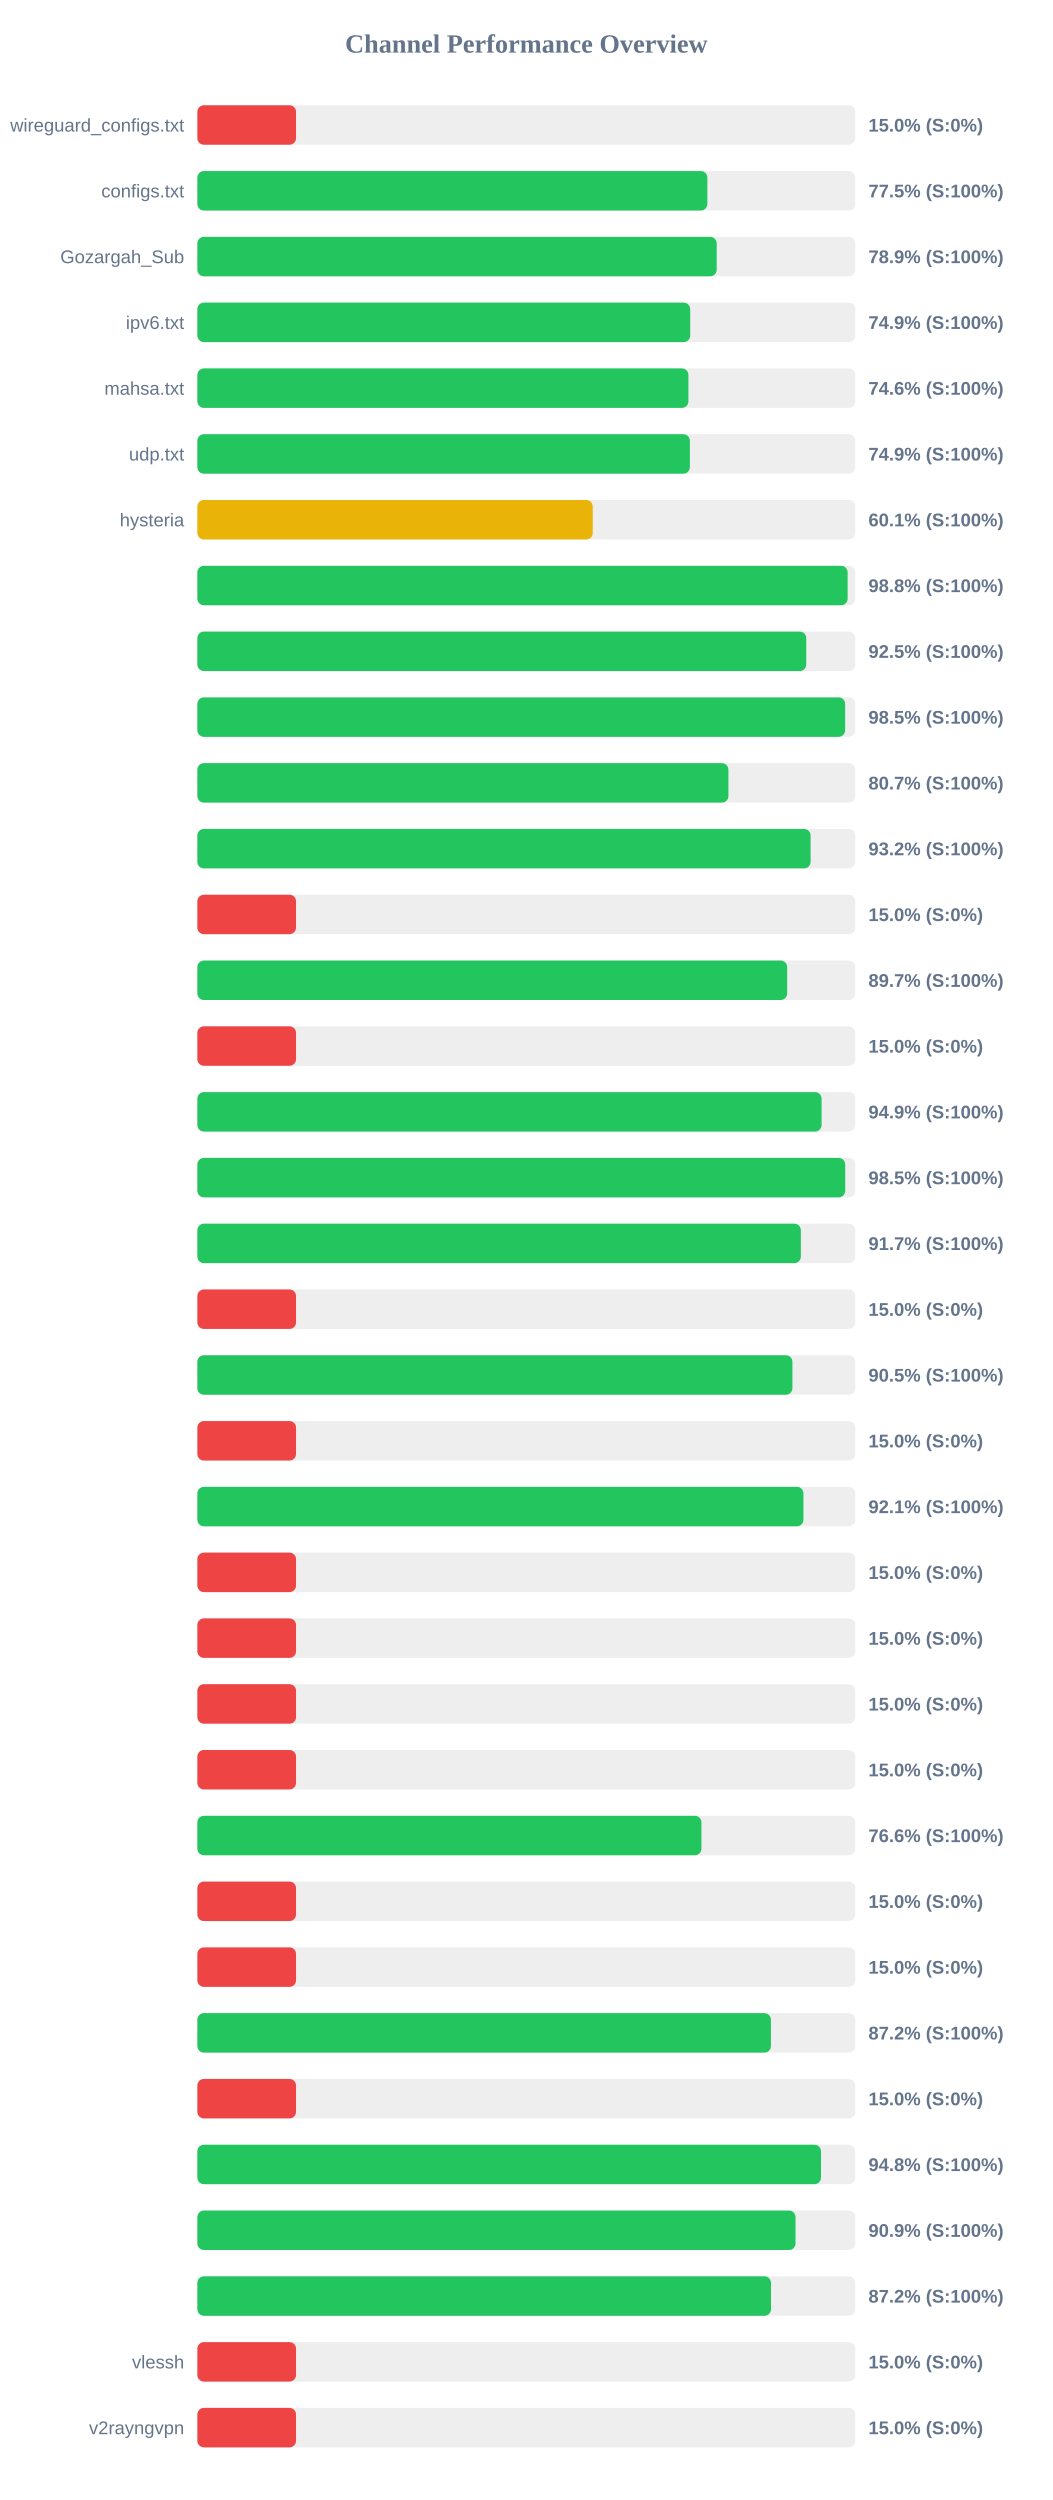
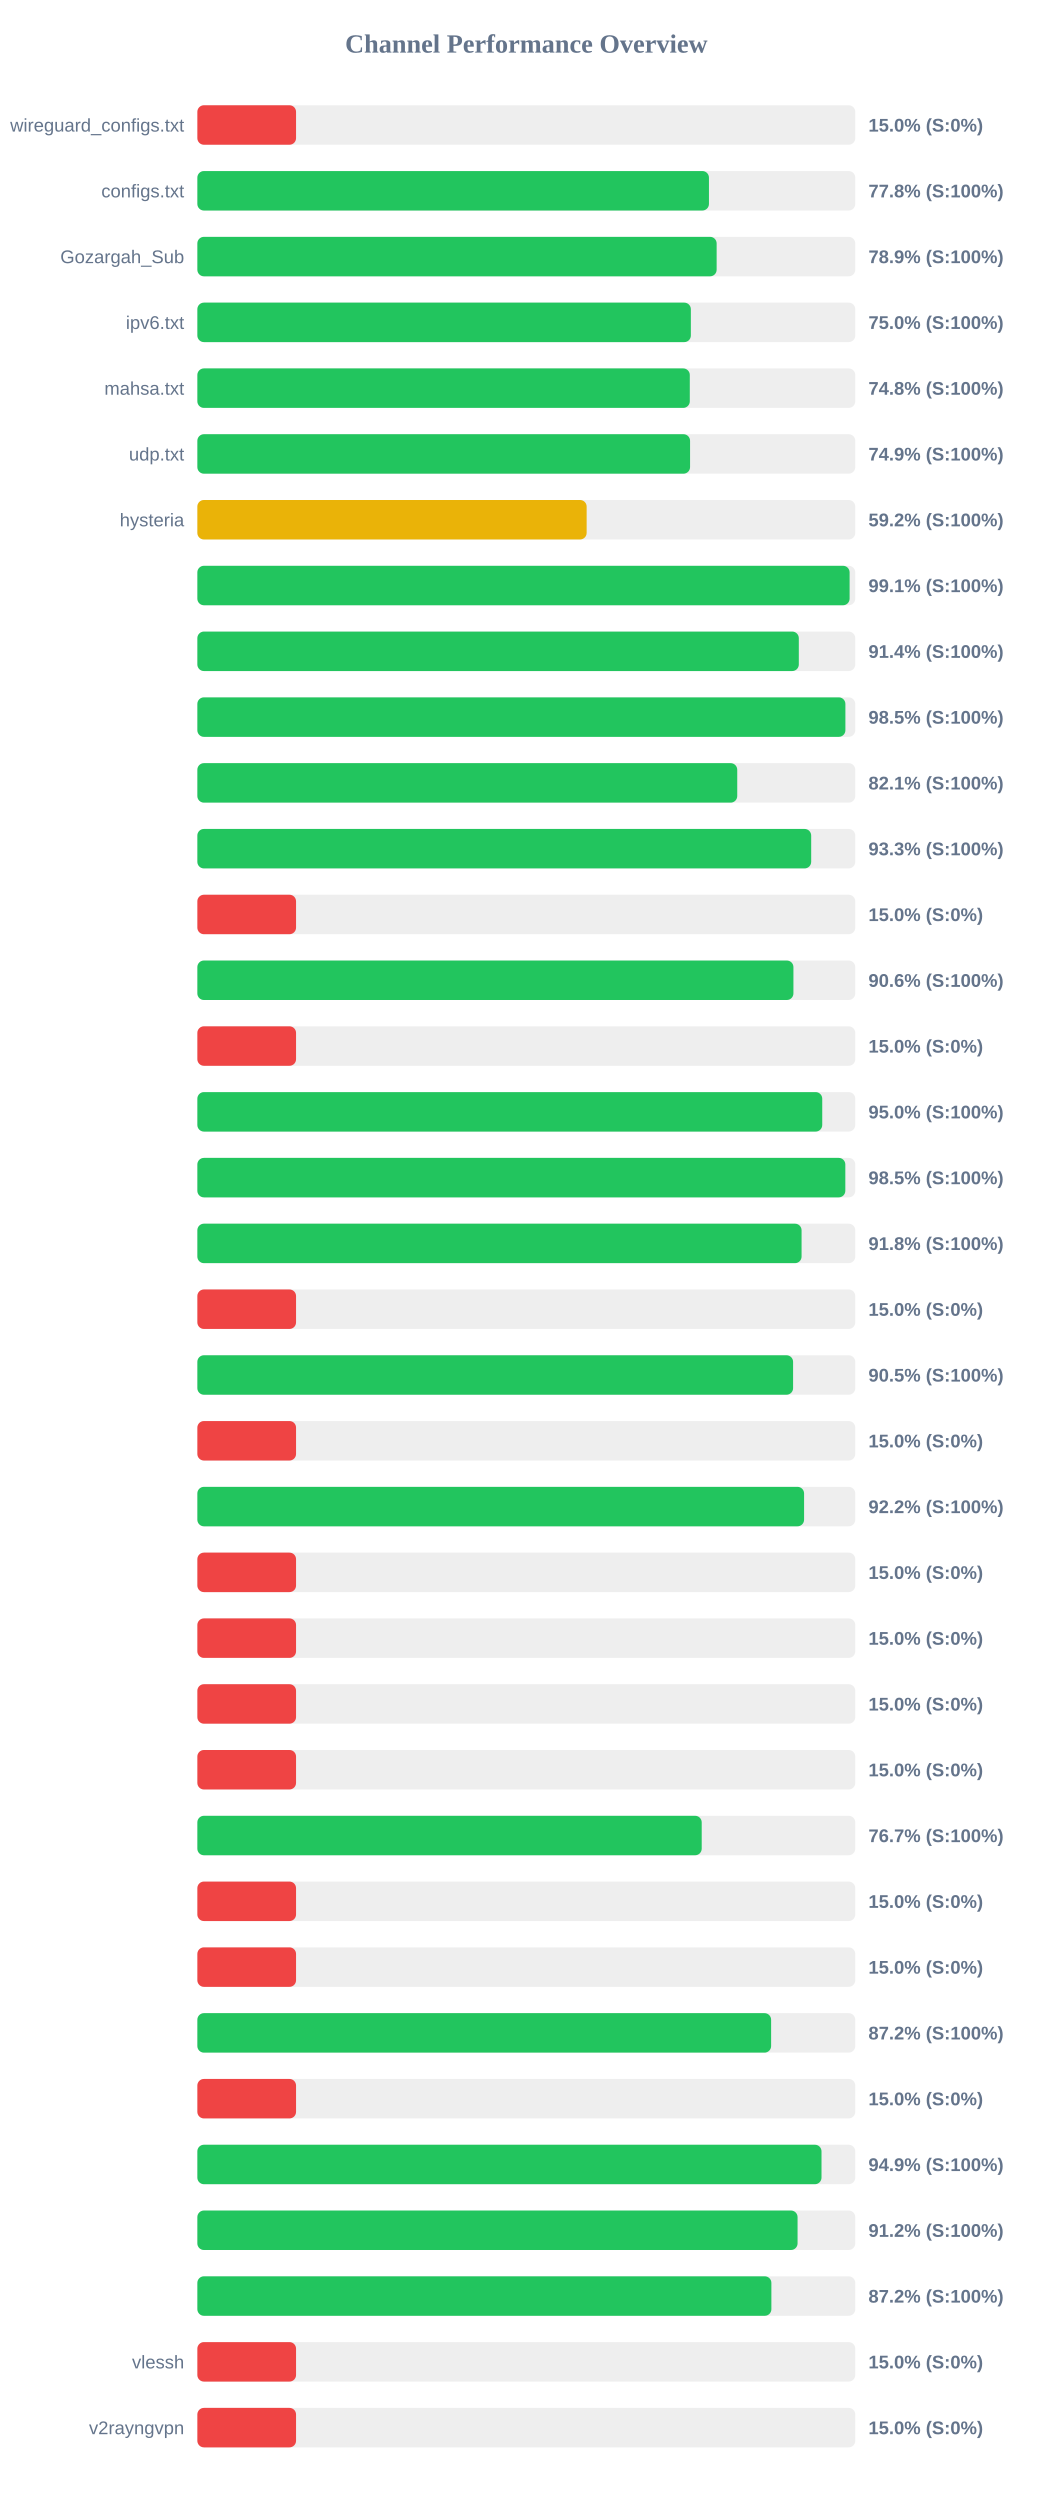
<svg xmlns="http://www.w3.org/2000/svg" width="800" height="1900" version="1.1">
  <style>
        .row { font: 14px Arial; fill: #64748b; }
        .score { font: bold 14px Arial; fill: #64748b; }
    </style>
  <text x="400" y="40" text-anchor="middle" font-size="20px" font-weight="bold" fill="#64748b">Channel Performance Overview</text>
  <rect x="150" y="80" width="500" height="30" fill="#eee" rx="5" />
  <rect x="150" y="80" width="75.0" height="30" fill="#ef4444" rx="5" />
  <text x="140" y="100" text-anchor="end" class="row">wireguard_configs.txt</text>
  <text x="660" y="100" text-anchor="start" class="score">15.0% (S:0%)</text>
  <rect x="150" y="130" width="500" height="30" fill="#eee" rx="5" />
-   <rect x="150" y="130" width="387.6" height="30" fill="#22c55e" rx="5" />
+   <rect x="150" y="130" width="388.8" height="30" fill="#22c55e" rx="5" />
  <text x="140" y="150" text-anchor="end" class="row">configs.txt</text>
-   <text x="660" y="150" text-anchor="start" class="score">77.5% (S:100%)</text>
+   <text x="660" y="150" text-anchor="start" class="score">77.8% (S:100%)</text>
  <rect x="150" y="180" width="500" height="30" fill="#eee" rx="5" />
-   <rect x="150" y="180" width="394.7" height="30" fill="#22c55e" rx="5" />
+   <rect x="150" y="180" width="394.65" height="30" fill="#22c55e" rx="5" />
  <text x="140" y="200" text-anchor="end" class="row">Gozargah_Sub</text>
  <text x="660" y="200" text-anchor="start" class="score">78.9% (S:100%)</text>
  <rect x="150" y="230" width="500" height="30" fill="#eee" rx="5" />
-   <rect x="150" y="230" width="374.55" height="30" fill="#22c55e" rx="5" />
+   <rect x="150" y="230" width="375.05" height="30" fill="#22c55e" rx="5" />
  <text x="140" y="250" text-anchor="end" class="row">ipv6.txt</text>
-   <text x="660" y="250" text-anchor="start" class="score">74.9% (S:100%)</text>
+   <text x="660" y="250" text-anchor="start" class="score">75.0% (S:100%)</text>
  <rect x="150" y="280" width="500" height="30" fill="#eee" rx="5" />
-   <rect x="150" y="280" width="373.2" height="30" fill="#22c55e" rx="5" />
+   <rect x="150" y="280" width="374.25" height="30" fill="#22c55e" rx="5" />
  <text x="140" y="300" text-anchor="end" class="row">mahsa.txt</text>
-   <text x="660" y="300" text-anchor="start" class="score">74.6% (S:100%)</text>
+   <text x="660" y="300" text-anchor="start" class="score">74.8% (S:100%)</text>
  <rect x="150" y="330" width="500" height="30" fill="#eee" rx="5" />
-   <rect x="150" y="330" width="374.3" height="30" fill="#22c55e" rx="5" />
+   <rect x="150" y="330" width="374.45" height="30" fill="#22c55e" rx="5" />
  <text x="140" y="350" text-anchor="end" class="row">udp.txt</text>
  <text x="660" y="350" text-anchor="start" class="score">74.9% (S:100%)</text>
  <rect x="150" y="380" width="500" height="30" fill="#eee" rx="5" />
-   <rect x="150" y="380" width="300.5" height="30" fill="#eab308" rx="5" />
+   <rect x="150" y="380" width="295.85" height="30" fill="#eab308" rx="5" />
  <text x="140" y="400" text-anchor="end" class="row">hysteria</text>
-   <text x="660" y="400" text-anchor="start" class="score">60.1% (S:100%)</text>
+   <text x="660" y="400" text-anchor="start" class="score">59.2% (S:100%)</text>
  <rect x="150" y="430" width="500" height="30" fill="#eee" rx="5" />
-   <rect x="150" y="430" width="494.2" height="30" fill="#22c55e" rx="5" />
+   <rect x="150" y="430" width="495.7" height="30" fill="#22c55e" rx="5" />
  <text x="140" y="450" text-anchor="end" class="row" />
-   <text x="660" y="450" text-anchor="start" class="score">98.8% (S:100%)</text>
+   <text x="660" y="450" text-anchor="start" class="score">99.1% (S:100%)</text>
  <rect x="150" y="480" width="500" height="30" fill="#eee" rx="5" />
-   <rect x="150" y="480" width="462.75" height="30" fill="#22c55e" rx="5" />
+   <rect x="150" y="480" width="457.1" height="30" fill="#22c55e" rx="5" />
  <text x="140" y="500" text-anchor="end" class="row" />
-   <text x="660" y="500" text-anchor="start" class="score">92.5% (S:100%)</text>
+   <text x="660" y="500" text-anchor="start" class="score">91.4% (S:100%)</text>
  <rect x="150" y="530" width="500" height="30" fill="#eee" rx="5" />
-   <rect x="150" y="530" width="492.3" height="30" fill="#22c55e" rx="5" />
+   <rect x="150" y="530" width="492.5" height="30" fill="#22c55e" rx="5" />
  <text x="140" y="550" text-anchor="end" class="row" />
  <text x="660" y="550" text-anchor="start" class="score">98.5% (S:100%)</text>
  <rect x="150" y="580" width="500" height="30" fill="#eee" rx="5" />
-   <rect x="150" y="580" width="403.6" height="30" fill="#22c55e" rx="5" />
+   <rect x="150" y="580" width="410.3" height="30" fill="#22c55e" rx="5" />
  <text x="140" y="600" text-anchor="end" class="row" />
-   <text x="660" y="600" text-anchor="start" class="score">80.7% (S:100%)</text>
+   <text x="660" y="600" text-anchor="start" class="score">82.1% (S:100%)</text>
  <rect x="150" y="630" width="500" height="30" fill="#eee" rx="5" />
-   <rect x="150" y="630" width="466.05" height="30" fill="#22c55e" rx="5" />
+   <rect x="150" y="630" width="466.5" height="30" fill="#22c55e" rx="5" />
  <text x="140" y="650" text-anchor="end" class="row" />
-   <text x="660" y="650" text-anchor="start" class="score">93.2% (S:100%)</text>
+   <text x="660" y="650" text-anchor="start" class="score">93.3% (S:100%)</text>
  <rect x="150" y="680" width="500" height="30" fill="#eee" rx="5" />
  <rect x="150" y="680" width="75.0" height="30" fill="#ef4444" rx="5" />
  <text x="140" y="700" text-anchor="end" class="row" />
  <text x="660" y="700" text-anchor="start" class="score">15.0% (S:0%)</text>
  <rect x="150" y="730" width="500" height="30" fill="#eee" rx="5" />
-   <rect x="150" y="730" width="448.25" height="30" fill="#22c55e" rx="5" />
+   <rect x="150" y="730" width="453.0" height="30" fill="#22c55e" rx="5" />
  <text x="140" y="750" text-anchor="end" class="row" />
-   <text x="660" y="750" text-anchor="start" class="score">89.7% (S:100%)</text>
+   <text x="660" y="750" text-anchor="start" class="score">90.6% (S:100%)</text>
  <rect x="150" y="780" width="500" height="30" fill="#eee" rx="5" />
  <rect x="150" y="780" width="75.0" height="30" fill="#ef4444" rx="5" />
  <text x="140" y="800" text-anchor="end" class="row" />
  <text x="660" y="800" text-anchor="start" class="score">15.0% (S:0%)</text>
  <rect x="150" y="830" width="500" height="30" fill="#eee" rx="5" />
-   <rect x="150" y="830" width="474.4" height="30" fill="#22c55e" rx="5" />
+   <rect x="150" y="830" width="474.9" height="30" fill="#22c55e" rx="5" />
  <text x="140" y="850" text-anchor="end" class="row" />
-   <text x="660" y="850" text-anchor="start" class="score">94.9% (S:100%)</text>
+   <text x="660" y="850" text-anchor="start" class="score">95.0% (S:100%)</text>
  <rect x="150" y="880" width="500" height="30" fill="#eee" rx="5" />
-   <rect x="150" y="880" width="492.35" height="30" fill="#22c55e" rx="5" />
+   <rect x="150" y="880" width="492.45" height="30" fill="#22c55e" rx="5" />
  <text x="140" y="900" text-anchor="end" class="row" />
  <text x="660" y="900" text-anchor="start" class="score">98.5% (S:100%)</text>
  <rect x="150" y="930" width="500" height="30" fill="#eee" rx="5" />
-   <rect x="150" y="930" width="458.65" height="30" fill="#22c55e" rx="5" />
+   <rect x="150" y="930" width="459.2" height="30" fill="#22c55e" rx="5" />
  <text x="140" y="950" text-anchor="end" class="row" />
-   <text x="660" y="950" text-anchor="start" class="score">91.7% (S:100%)</text>
+   <text x="660" y="950" text-anchor="start" class="score">91.8% (S:100%)</text>
  <rect x="150" y="980" width="500" height="30" fill="#eee" rx="5" />
  <rect x="150" y="980" width="75.0" height="30" fill="#ef4444" rx="5" />
  <text x="140" y="1000" text-anchor="end" class="row" />
  <text x="660" y="1000" text-anchor="start" class="score">15.0% (S:0%)</text>
  <rect x="150" y="1030" width="500" height="30" fill="#eee" rx="5" />
-   <rect x="150" y="1030" width="452.25" height="30" fill="#22c55e" rx="5" />
+   <rect x="150" y="1030" width="452.75" height="30" fill="#22c55e" rx="5" />
  <text x="140" y="1050" text-anchor="end" class="row" />
  <text x="660" y="1050" text-anchor="start" class="score">90.5% (S:100%)</text>
  <rect x="150" y="1080" width="500" height="30" fill="#eee" rx="5" />
  <rect x="150" y="1080" width="75.0" height="30" fill="#ef4444" rx="5" />
  <text x="140" y="1100" text-anchor="end" class="row" />
  <text x="660" y="1100" text-anchor="start" class="score">15.0% (S:0%)</text>
  <rect x="150" y="1130" width="500" height="30" fill="#eee" rx="5" />
-   <rect x="150" y="1130" width="460.6" height="30" fill="#22c55e" rx="5" />
+   <rect x="150" y="1130" width="461.1" height="30" fill="#22c55e" rx="5" />
  <text x="140" y="1150" text-anchor="end" class="row" />
-   <text x="660" y="1150" text-anchor="start" class="score">92.1% (S:100%)</text>
+   <text x="660" y="1150" text-anchor="start" class="score">92.2% (S:100%)</text>
  <rect x="150" y="1180" width="500" height="30" fill="#eee" rx="5" />
  <rect x="150" y="1180" width="75.0" height="30" fill="#ef4444" rx="5" />
  <text x="140" y="1200" text-anchor="end" class="row" />
  <text x="660" y="1200" text-anchor="start" class="score">15.0% (S:0%)</text>
  <rect x="150" y="1230" width="500" height="30" fill="#eee" rx="5" />
  <rect x="150" y="1230" width="75.0" height="30" fill="#ef4444" rx="5" />
  <text x="140" y="1250" text-anchor="end" class="row" />
  <text x="660" y="1250" text-anchor="start" class="score">15.0% (S:0%)</text>
  <rect x="150" y="1280" width="500" height="30" fill="#eee" rx="5" />
  <rect x="150" y="1280" width="75.0" height="30" fill="#ef4444" rx="5" />
  <text x="140" y="1300" text-anchor="end" class="row" />
  <text x="660" y="1300" text-anchor="start" class="score">15.0% (S:0%)</text>
  <rect x="150" y="1330" width="500" height="30" fill="#eee" rx="5" />
  <rect x="150" y="1330" width="75.0" height="30" fill="#ef4444" rx="5" />
  <text x="140" y="1350" text-anchor="end" class="row" />
  <text x="660" y="1350" text-anchor="start" class="score">15.0% (S:0%)</text>
  <rect x="150" y="1380" width="500" height="30" fill="#eee" rx="5" />
-   <rect x="150" y="1380" width="383.1" height="30" fill="#22c55e" rx="5" />
+   <rect x="150" y="1380" width="383.3" height="30" fill="#22c55e" rx="5" />
  <text x="140" y="1400" text-anchor="end" class="row" />
-   <text x="660" y="1400" text-anchor="start" class="score">76.6% (S:100%)</text>
+   <text x="660" y="1400" text-anchor="start" class="score">76.7% (S:100%)</text>
  <rect x="150" y="1430" width="500" height="30" fill="#eee" rx="5" />
  <rect x="150" y="1430" width="75.0" height="30" fill="#ef4444" rx="5" />
  <text x="140" y="1450" text-anchor="end" class="row" />
  <text x="660" y="1450" text-anchor="start" class="score">15.0% (S:0%)</text>
  <rect x="150" y="1480" width="500" height="30" fill="#eee" rx="5" />
  <rect x="150" y="1480" width="75.0" height="30" fill="#ef4444" rx="5" />
  <text x="140" y="1500" text-anchor="end" class="row" />
  <text x="660" y="1500" text-anchor="start" class="score">15.0% (S:0%)</text>
  <rect x="150" y="1530" width="500" height="30" fill="#eee" rx="5" />
-   <rect x="150" y="1530" width="435.9" height="30" fill="#22c55e" rx="5" />
+   <rect x="150" y="1530" width="436.05" height="30" fill="#22c55e" rx="5" />
  <text x="140" y="1550" text-anchor="end" class="row" />
  <text x="660" y="1550" text-anchor="start" class="score">87.2% (S:100%)</text>
  <rect x="150" y="1580" width="500" height="30" fill="#eee" rx="5" />
  <rect x="150" y="1580" width="75.0" height="30" fill="#ef4444" rx="5" />
  <text x="140" y="1600" text-anchor="end" class="row" />
  <text x="660" y="1600" text-anchor="start" class="score">15.0% (S:0%)</text>
  <rect x="150" y="1630" width="500" height="30" fill="#eee" rx="5" />
-   <rect x="150" y="1630" width="473.95" height="30" fill="#22c55e" rx="5" />
+   <rect x="150" y="1630" width="474.35" height="30" fill="#22c55e" rx="5" />
  <text x="140" y="1650" text-anchor="end" class="row" />
-   <text x="660" y="1650" text-anchor="start" class="score">94.8% (S:100%)</text>
+   <text x="660" y="1650" text-anchor="start" class="score">94.9% (S:100%)</text>
  <rect x="150" y="1680" width="500" height="30" fill="#eee" rx="5" />
-   <rect x="150" y="1680" width="454.6" height="30" fill="#22c55e" rx="5" />
+   <rect x="150" y="1680" width="456.15" height="30" fill="#22c55e" rx="5" />
  <text x="140" y="1700" text-anchor="end" class="row" />
-   <text x="660" y="1700" text-anchor="start" class="score">90.9% (S:100%)</text>
+   <text x="660" y="1700" text-anchor="start" class="score">91.2% (S:100%)</text>
  <rect x="150" y="1730" width="500" height="30" fill="#eee" rx="5" />
-   <rect x="150" y="1730" width="435.95" height="30" fill="#22c55e" rx="5" />
+   <rect x="150" y="1730" width="436.25" height="30" fill="#22c55e" rx="5" />
  <text x="140" y="1750" text-anchor="end" class="row" />
  <text x="660" y="1750" text-anchor="start" class="score">87.2% (S:100%)</text>
  <rect x="150" y="1780" width="500" height="30" fill="#eee" rx="5" />
  <rect x="150" y="1780" width="75.0" height="30" fill="#ef4444" rx="5" />
  <text x="140" y="1800" text-anchor="end" class="row">vlessh</text>
  <text x="660" y="1800" text-anchor="start" class="score">15.0% (S:0%)</text>
  <rect x="150" y="1830" width="500" height="30" fill="#eee" rx="5" />
  <rect x="150" y="1830" width="75.0" height="30" fill="#ef4444" rx="5" />
  <text x="140" y="1850" text-anchor="end" class="row">v2rayngvpn</text>
  <text x="660" y="1850" text-anchor="start" class="score">15.0% (S:0%)</text>
</svg>
